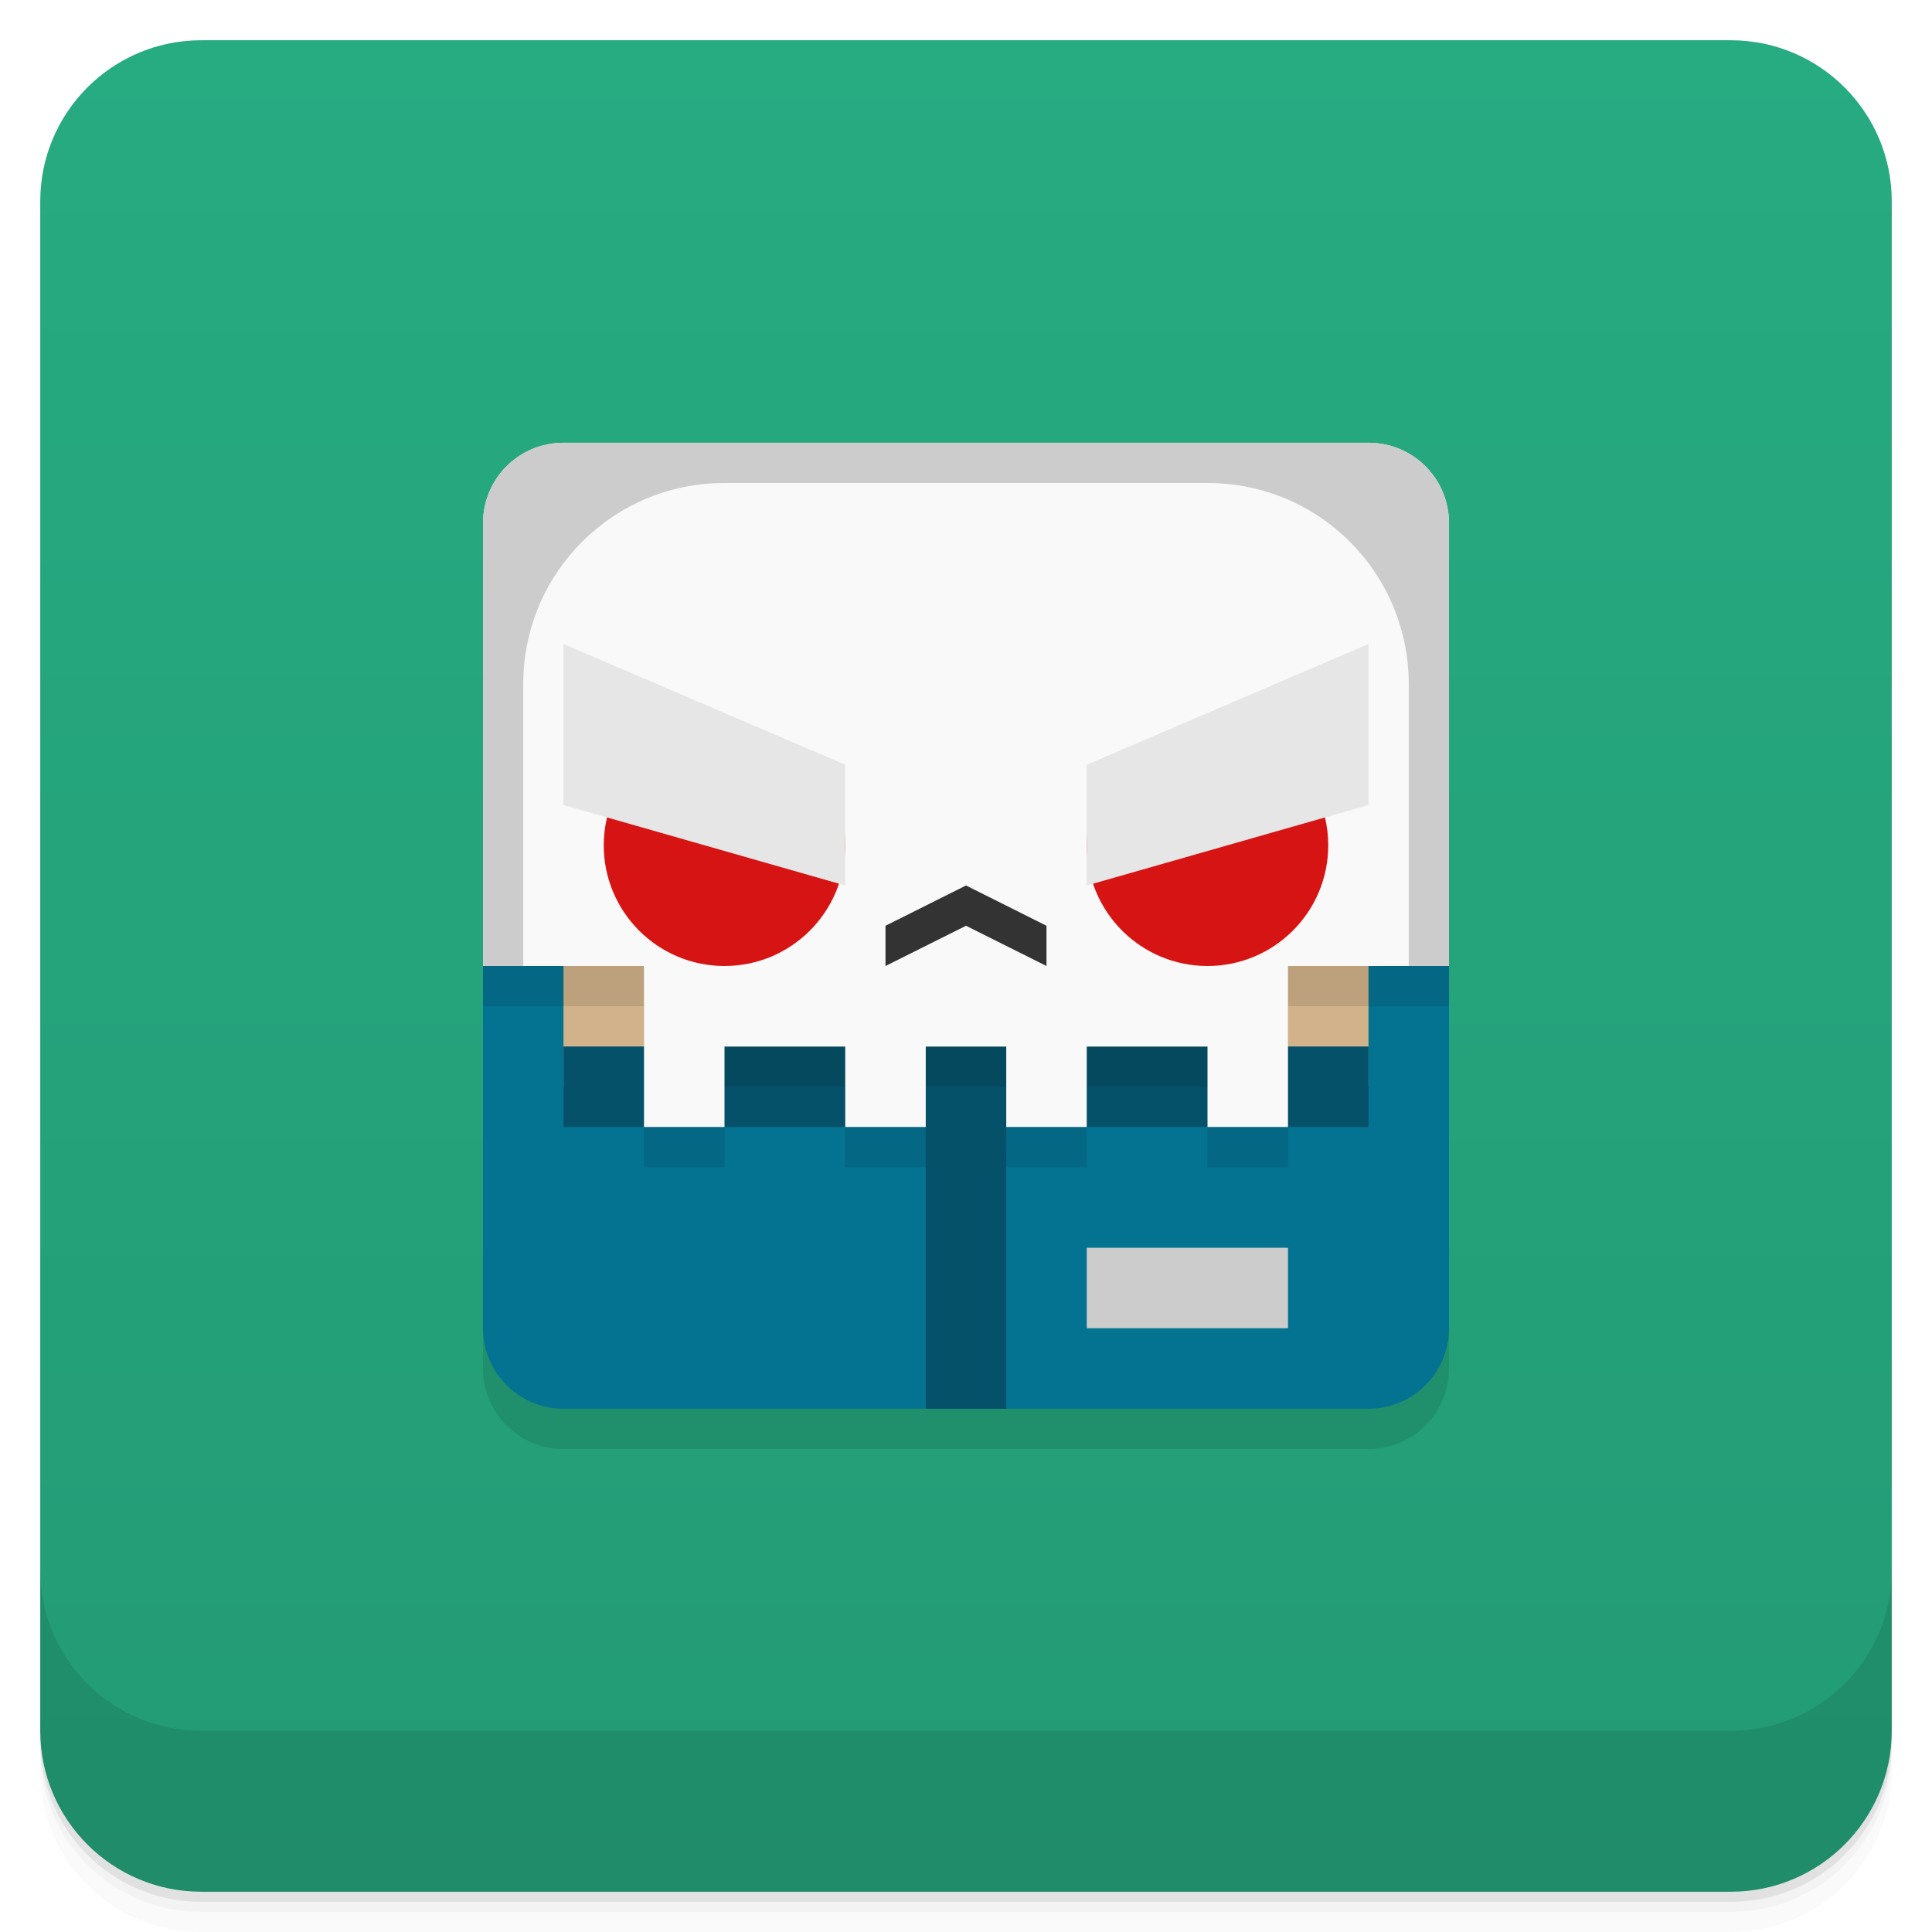
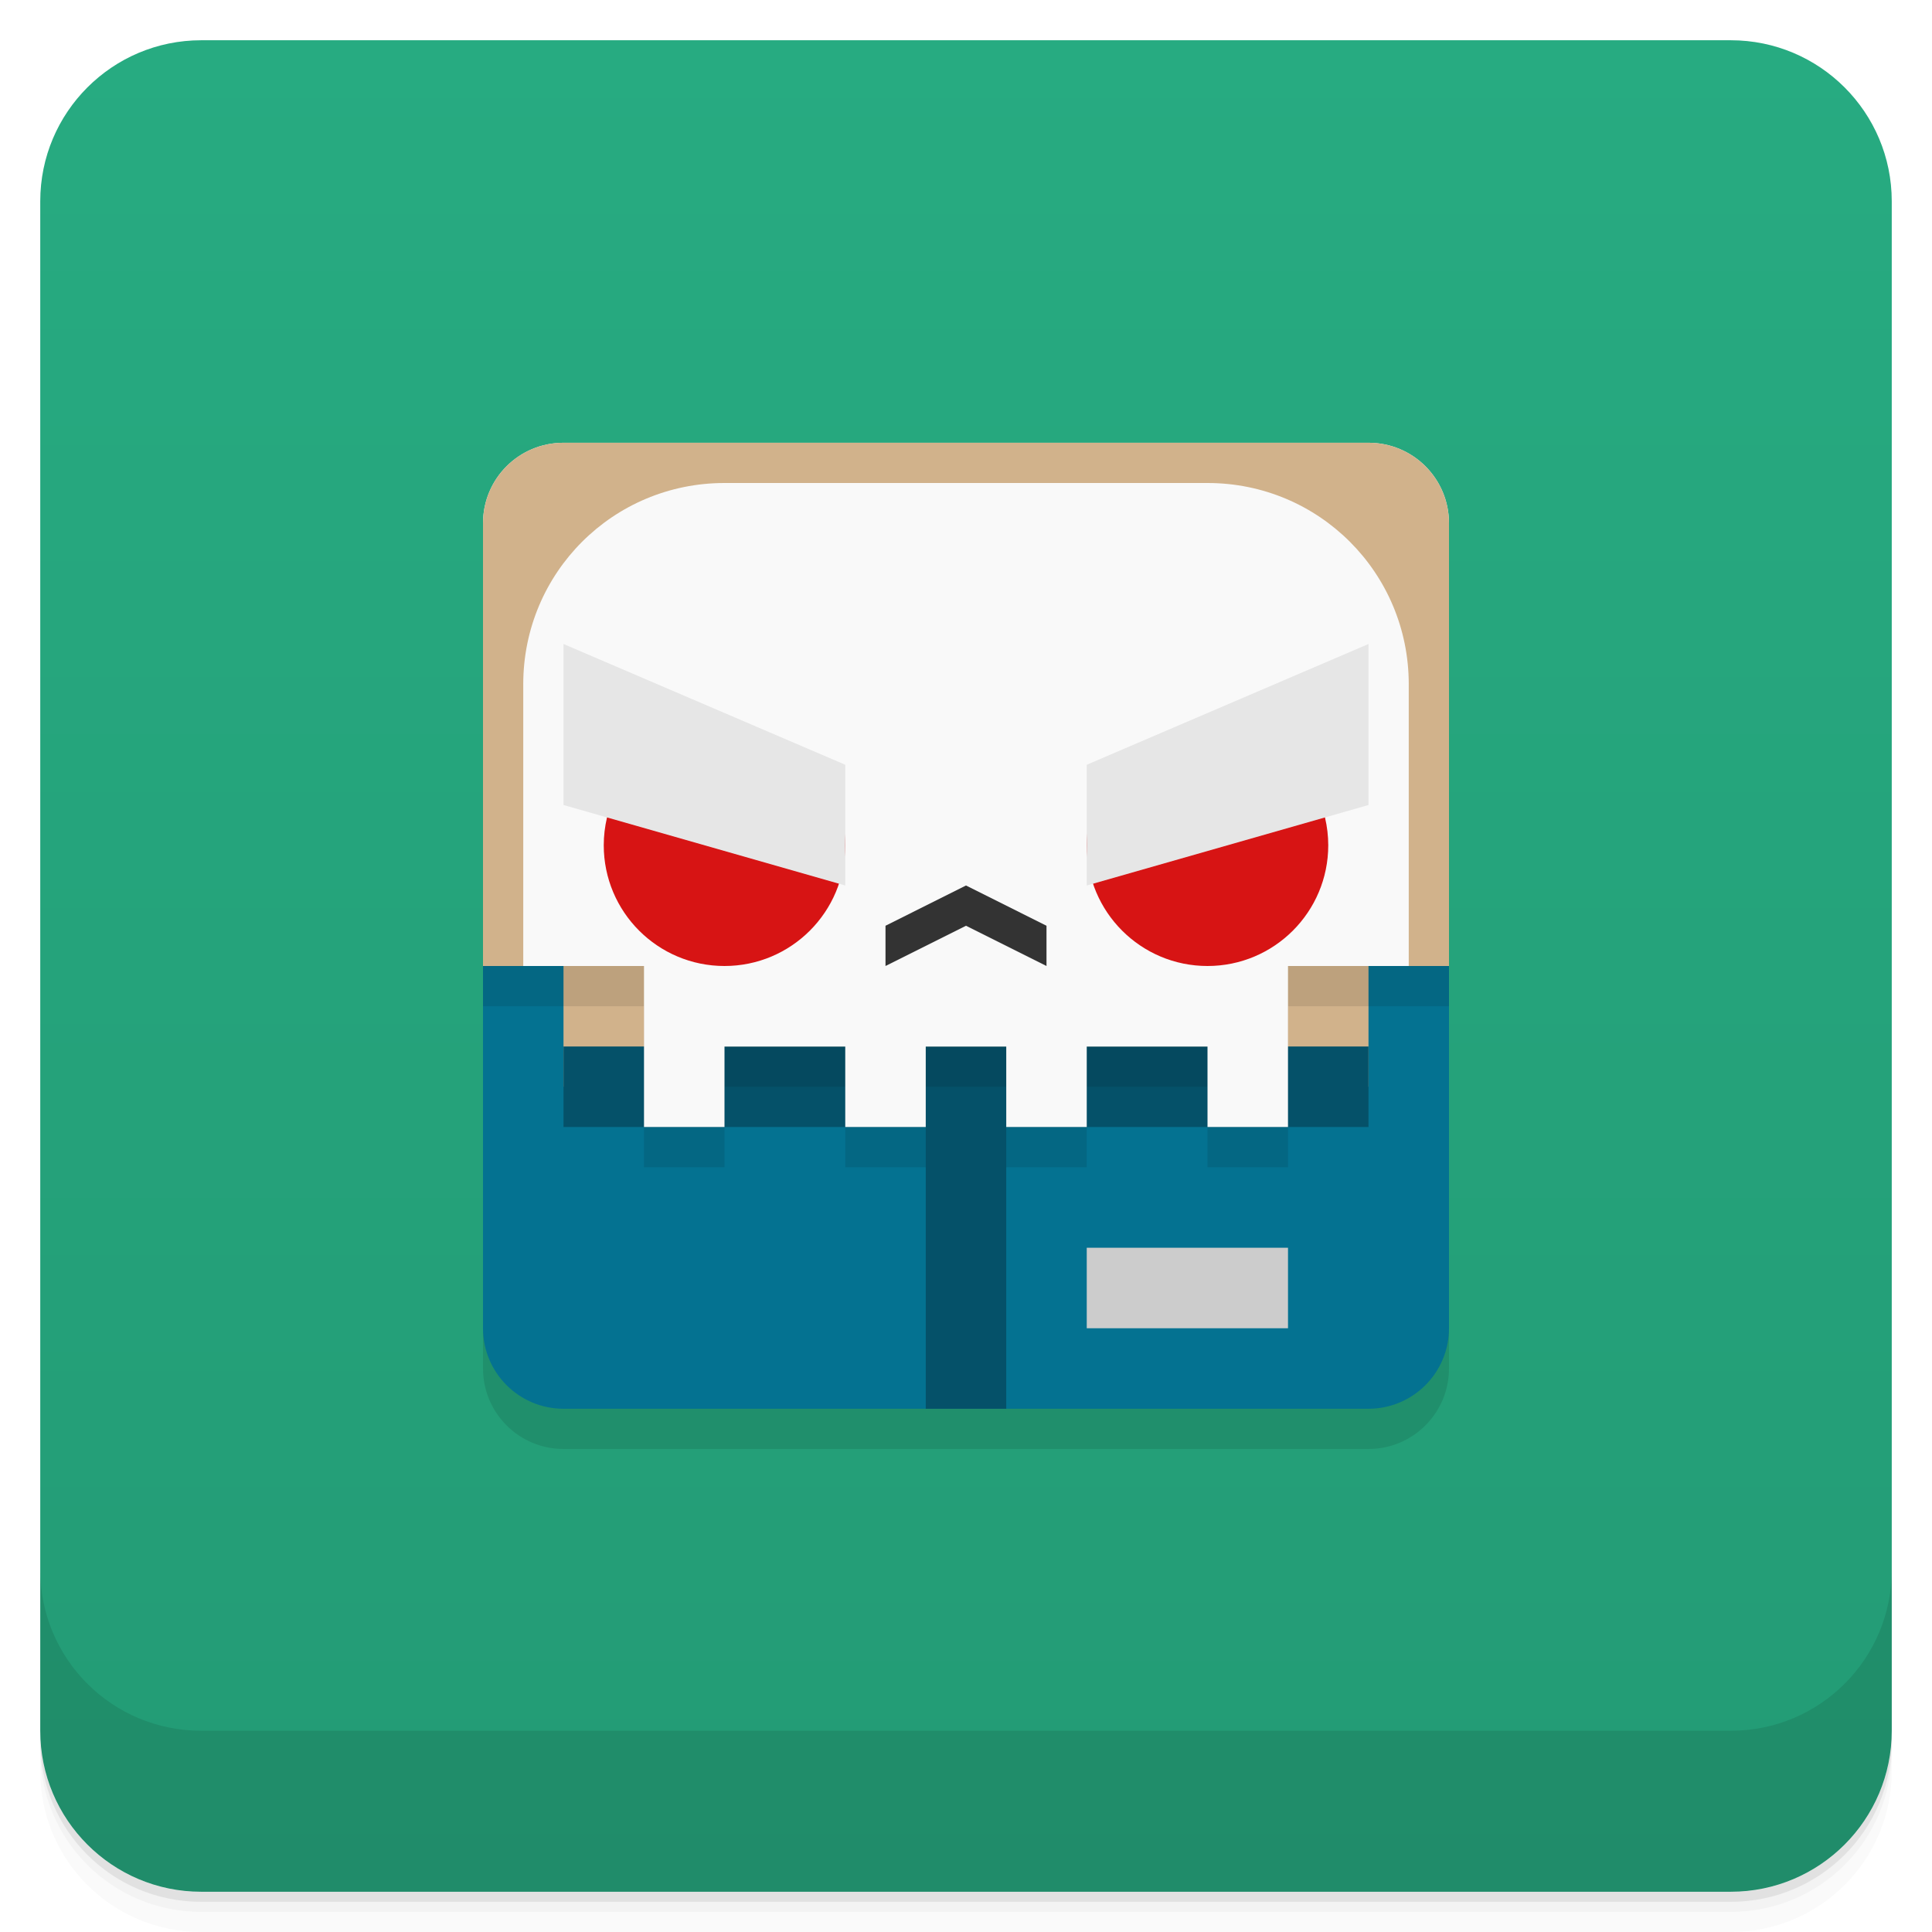
<svg xmlns="http://www.w3.org/2000/svg" version="1.1" viewBox="0 0 48 48">
  <defs>
    <linearGradient id="bg" x2="0" y1="1" y2="47" gradientUnits="userSpaceOnUse">
      <stop style="stop-color:#27ab81" offset="0" />
      <stop style="stop-color:#239b75" offset="1" />
    </linearGradient>
  </defs>
  <path d="m1 43v0.25c0 2.216 1.784 4 4 4h38c2.216 0 4-1.784 4-4v-0.25c0 2.216-1.784 4-4 4h-38c-2.216 0-4-1.784-4-4zm0 0.5v0.5c0 2.216 1.784 4 4 4h38c2.216 0 4-1.784 4-4v-0.5c0 2.216-1.784 4-4 4h-38c-2.216 0-4-1.784-4-4z" style="opacity:.02" />
  <path d="m1 43.25v0.25c0 2.216 1.784 4 4 4h38c2.216 0 4-1.784 4-4v-0.25c0 2.216-1.784 4-4 4h-38c-2.216 0-4-1.784-4-4z" style="opacity:.05" />
  <path d="m1 43v0.25c0 2.216 1.784 4 4 4h38c2.216 0 4-1.784 4-4v-0.25c0 2.216-1.784 4-4 4h-38c-2.216 0-4-1.784-4-4z" style="opacity:.1" />
  <rect x="1" y="1" width="46" height="46" rx="4" style="fill:url(#bg)" />
  <path d="m1 39v4c0 2.216 1.784 4 4 4h38c2.216 0 4-1.784 4-4v-4c0 2.216-1.784 4-4 4h-38c-2.216 0-4-1.784-4-4z" style="opacity:.1" />
  <rect x="12" y="12" width="24" height="24" ry="2" style="opacity:.1;paint-order:stroke fill markers" />
  <rect x="12" y="20" width="24" height="15" rx="2" ry="2" style="fill:#047291;paint-order:stroke fill markers" />
  <rect x="14" y="19" width="20" height="8" style="fill:#d1b28b;paint-order:stroke fill markers" />
  <path d="m14 26v2h9v7h2v-7h9v-2h-11z" style="fill:#055169;paint-order:stroke fill markers" />
  <path d="m14 12c-1.108 0-2 0.892-2 2v11h4v4h2v-2h3v2h2v-2h2v2h2v-2h3v2h2v-4h4v-11c0-1.108-0.892-2-2-2z" style="opacity:.1" />
  <path d="m14 11c-1.108 0-2 0.892-2 2v11h4v4h2v-2h3v2h2v-2h2v2h2v-2h3v2h2v-4h4v-11c0-1.108-0.892-2-2-2z" style="fill:#f9f9f9" />
  <rect x="27" y="31" width="5" height="2" style="fill:#ccc;paint-order:stroke fill markers" />
  <path d="m24 22-2 1v1l2-1 2 1v-1z" style="fill:#333" />
  <path d="m16.176 18.621a3 3 0 0 0-1.176 2.379 3 3 0 0 0 3 3 3 3 0 0 0 3-3 3 3 0 0 0-0.195-1.057l-4.629-1.322zm15.648 0-4.633 1.324a3 3 0 0 0-0.191 1.055 3 3 0 0 0 3 3 3 3 0 0 0 3-3 3 3 0 0 0-1.176-2.379z" style="fill:#d71414;paint-order:stroke fill markers" />
  <path d="m14 20 7 2v-3l-7-3z" style="fill:#e6e6e6" />
  <path d="m34 20-7 2v-3l7-3z" style="fill:#e6e6e6" />
-   <path d="m14 11c-1.108 0-2 0.892-2 2v11h1v-7c0-2.77 2.23-5 5-5h12c2.77 0 5 2.23 5 5v7h1v-11c0-1.108-0.892-2-2-2z" style="fill:#ccc;paint-order:stroke fill markers" />
+   <path d="m14 11c-1.108 0-2 0.892-2 2v11h1v-7c0-2.77 2.23-5 5-5h12c2.77 0 5 2.23 5 5v7h1v-11c0-1.108-0.892-2-2-2z" style="fill:#d1b28b;paint-order:stroke fill markers" />
</svg>
